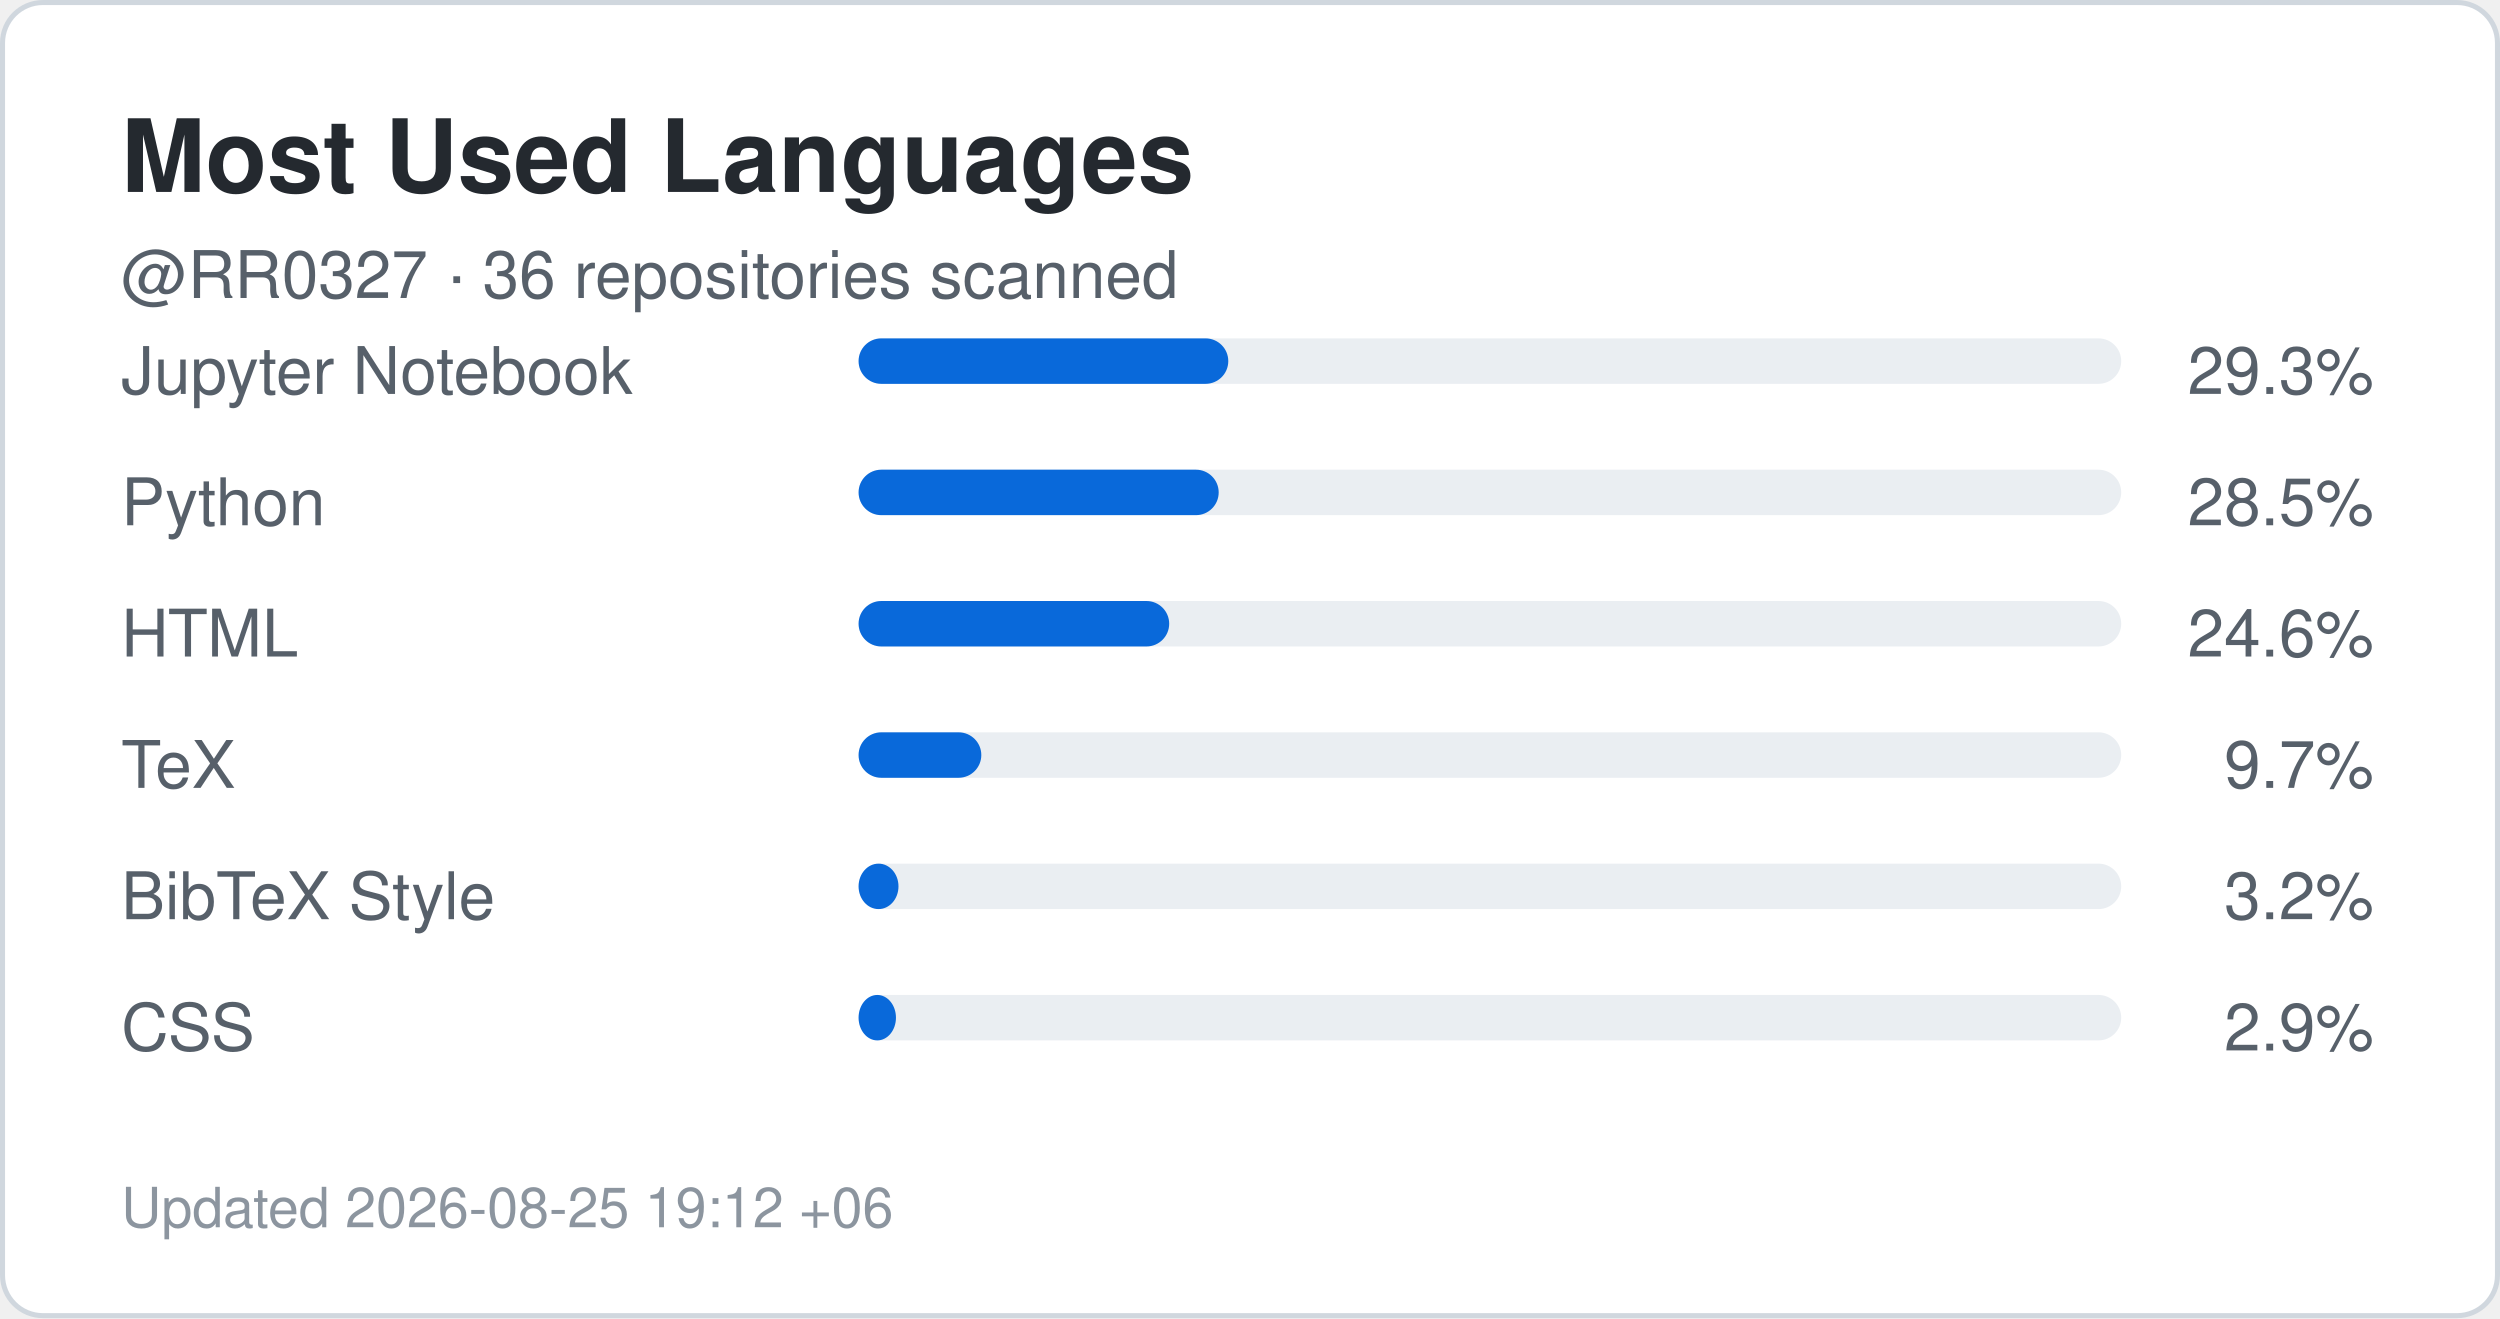
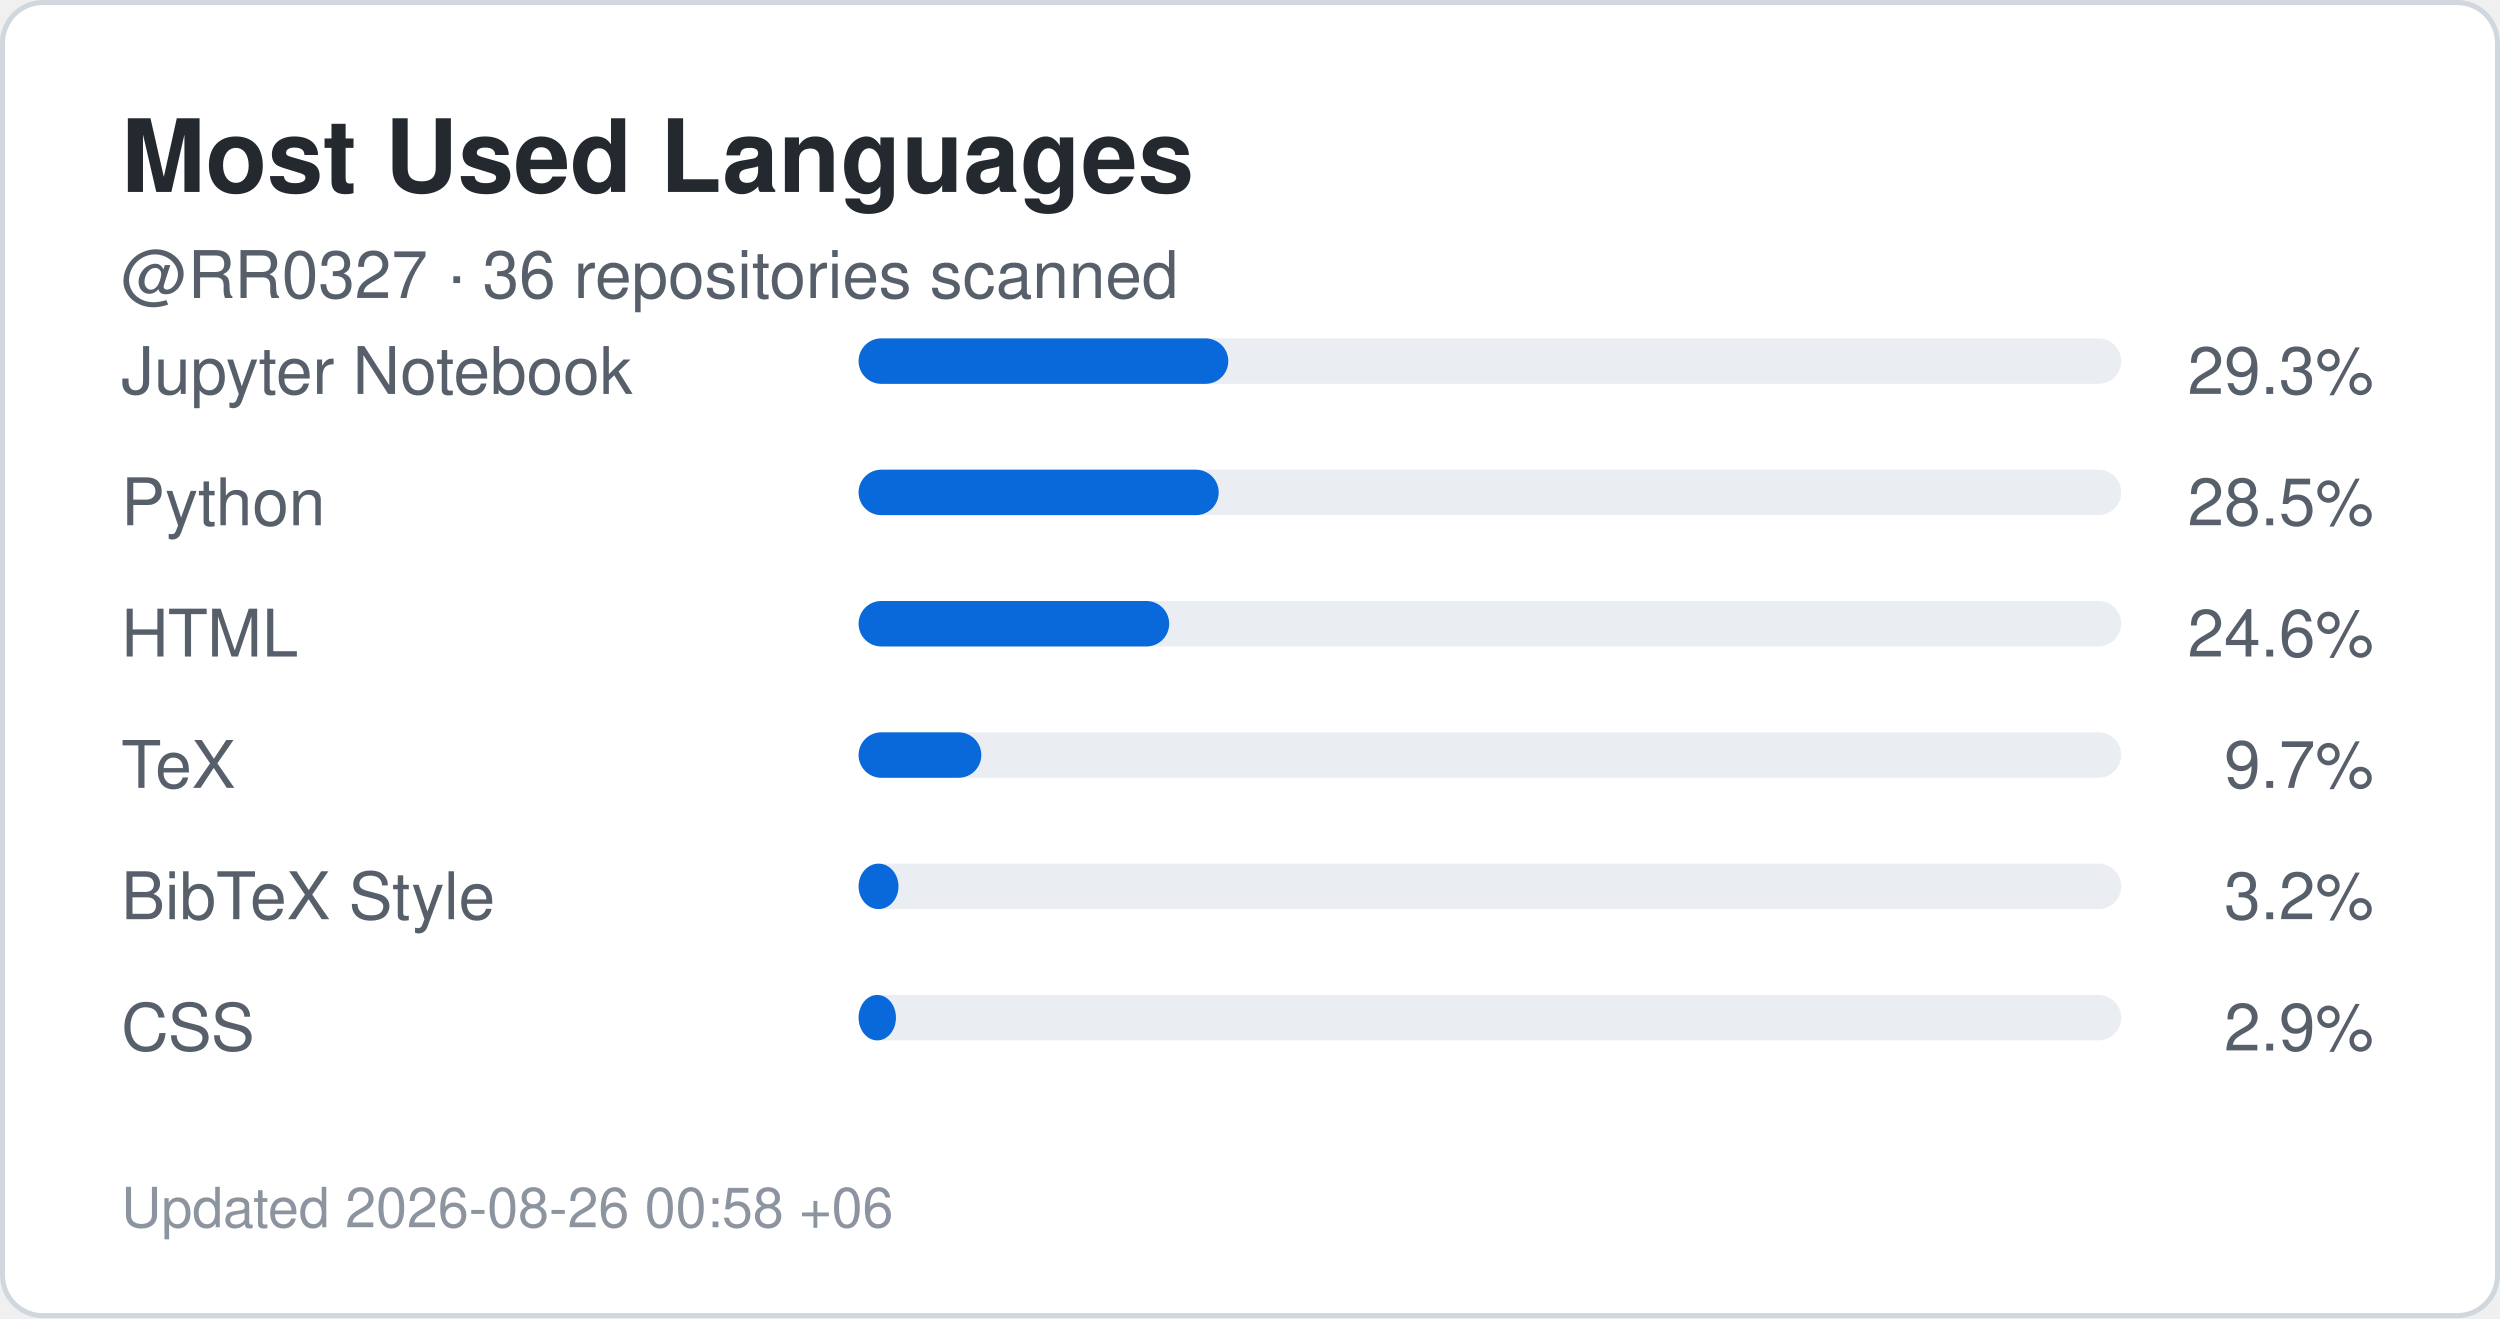
<svg xmlns="http://www.w3.org/2000/svg" width="495" height="261" viewBox="0 0 495 261" role="img" aria-label="Top languages for RR0327">
  <rect x="0.5" y="0.5" width="494" height="260" rx="8" fill="#ffffff" stroke="#d0d7de" />
  <style>
    .title {
      font: 700 20px -apple-system,BlinkMacSystemFont,"Segoe UI",Helvetica,Arial,sans-serif;
      fill: #24292f;
    }
    .label {
      font: 500 13px -apple-system,BlinkMacSystemFont,"Segoe UI",Helvetica,Arial,sans-serif;
      fill: #57606a;
    }
    .value {
      font: 700 22px -apple-system,BlinkMacSystemFont,"Segoe UI",Helvetica,Arial,sans-serif;
      fill: #0969da;
    }
    .small {
      font: 400 11px -apple-system,BlinkMacSystemFont,"Segoe UI",Helvetica,Arial,sans-serif;
      fill: #8c959f;
    }
  </style>
  <text x="24" y="38" class="title">Most Used Languages</text>
  <text x="24" y="59" class="label">
    @RR0327 · 36 repositories scanned
  </text>
  <text x="24" y="78" class="label">Jupyter Notebook</text>
  <rect x="170" y="67" width="250" height="9" rx="4.5" fill="#eaeef2" />
  <rect x="170" y="67" width="73.2" height="9" rx="4.5" fill="#0969da" />
  <text x="470" y="78" text-anchor="end" class="label">
    29.3%
  </text>
  <text x="24" y="104" class="label">Python</text>
  <rect x="170" y="93" width="250" height="9" rx="4.5" fill="#eaeef2" />
  <rect x="170" y="93" width="71.3" height="9" rx="4.5" fill="#0969da" />
  <text x="470" y="104" text-anchor="end" class="label">
    28.5%
  </text>
  <text x="24" y="130" class="label">HTML</text>
  <rect x="170" y="119" width="250" height="9" rx="4.5" fill="#eaeef2" />
  <rect x="170" y="119" width="61.5" height="9" rx="4.5" fill="#0969da" />
  <text x="470" y="130" text-anchor="end" class="label">
    24.6%
  </text>
  <text x="24" y="156" class="label">TeX</text>
  <rect x="170" y="145" width="250" height="9" rx="4.5" fill="#eaeef2" />
  <rect x="170" y="145" width="24.3" height="9" rx="4.5" fill="#0969da" />
  <text x="470" y="156" text-anchor="end" class="label">
    9.7%
  </text>
  <text x="24" y="182" class="label">BibTeX Style</text>
  <rect x="170" y="171" width="250" height="9" rx="4.5" fill="#eaeef2" />
  <rect x="170" y="171" width="7.9" height="9" rx="4.5" fill="#0969da" />
  <text x="470" y="182" text-anchor="end" class="label">
    3.2%
  </text>
  <text x="24" y="208" class="label">CSS</text>
  <rect x="170" y="197" width="250" height="9" rx="4.5" fill="#eaeef2" />
  <rect x="170" y="197" width="7.4" height="9" rx="4.5" fill="#0969da" />
  <text x="470" y="208" text-anchor="end" class="label">
    2.9%
  </text>
  <text x="24" y="243" class="small">
-     Updated 2026-08-25 19:12 +06
+     Updated 2026-08-26 00:58 +06
  </text>
</svg>
